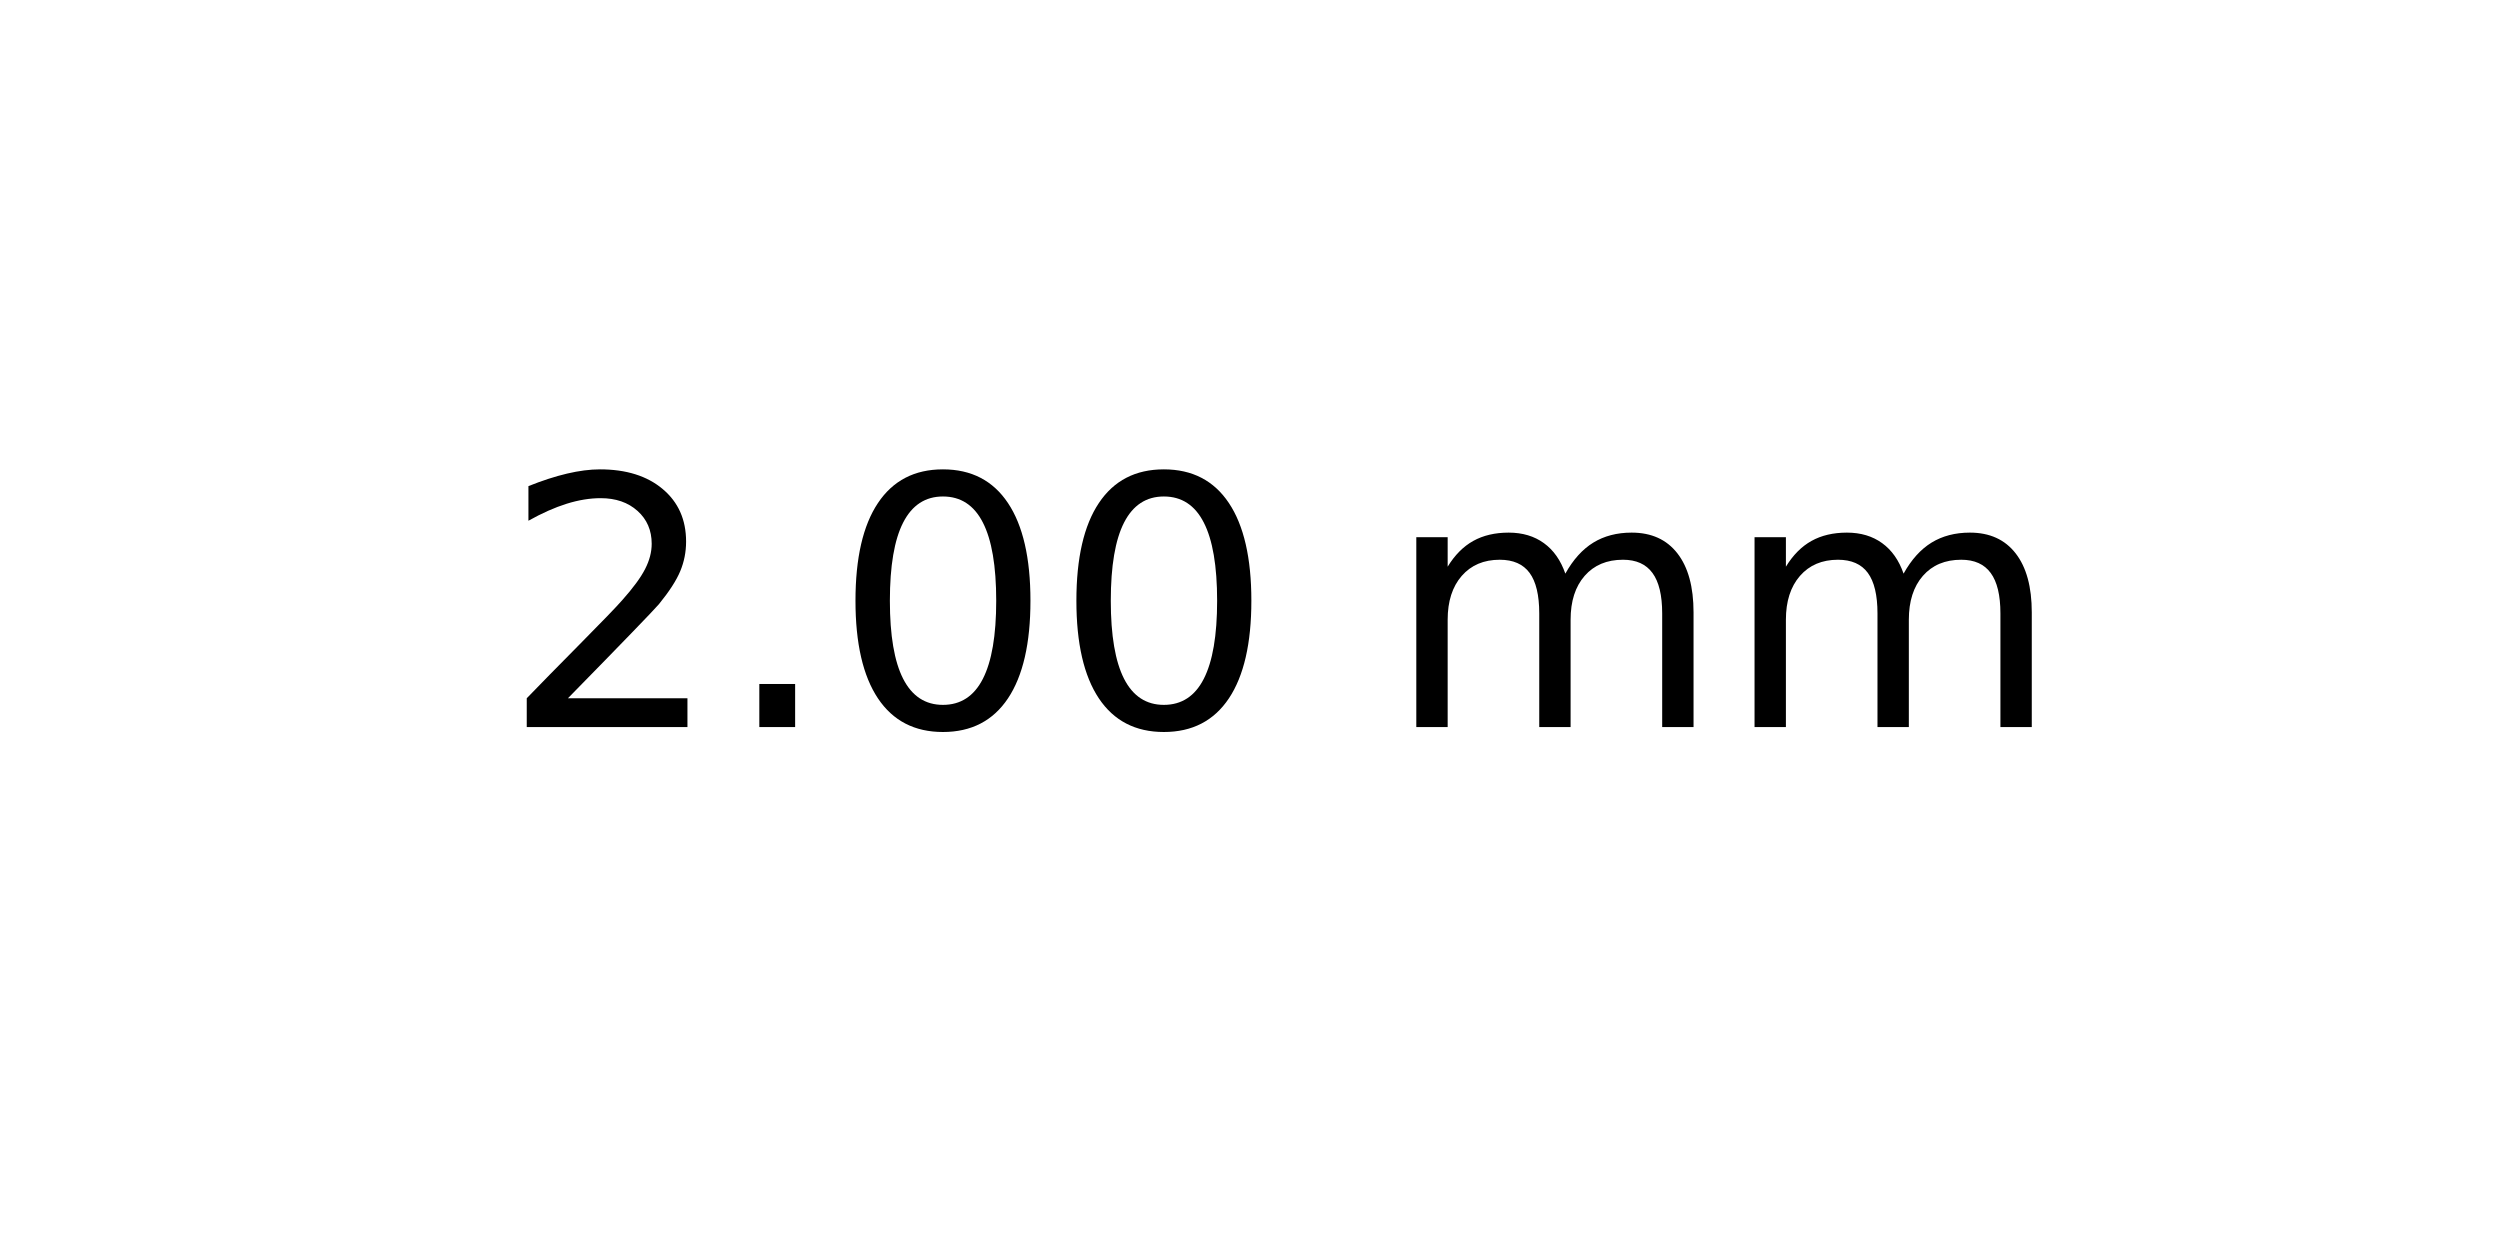
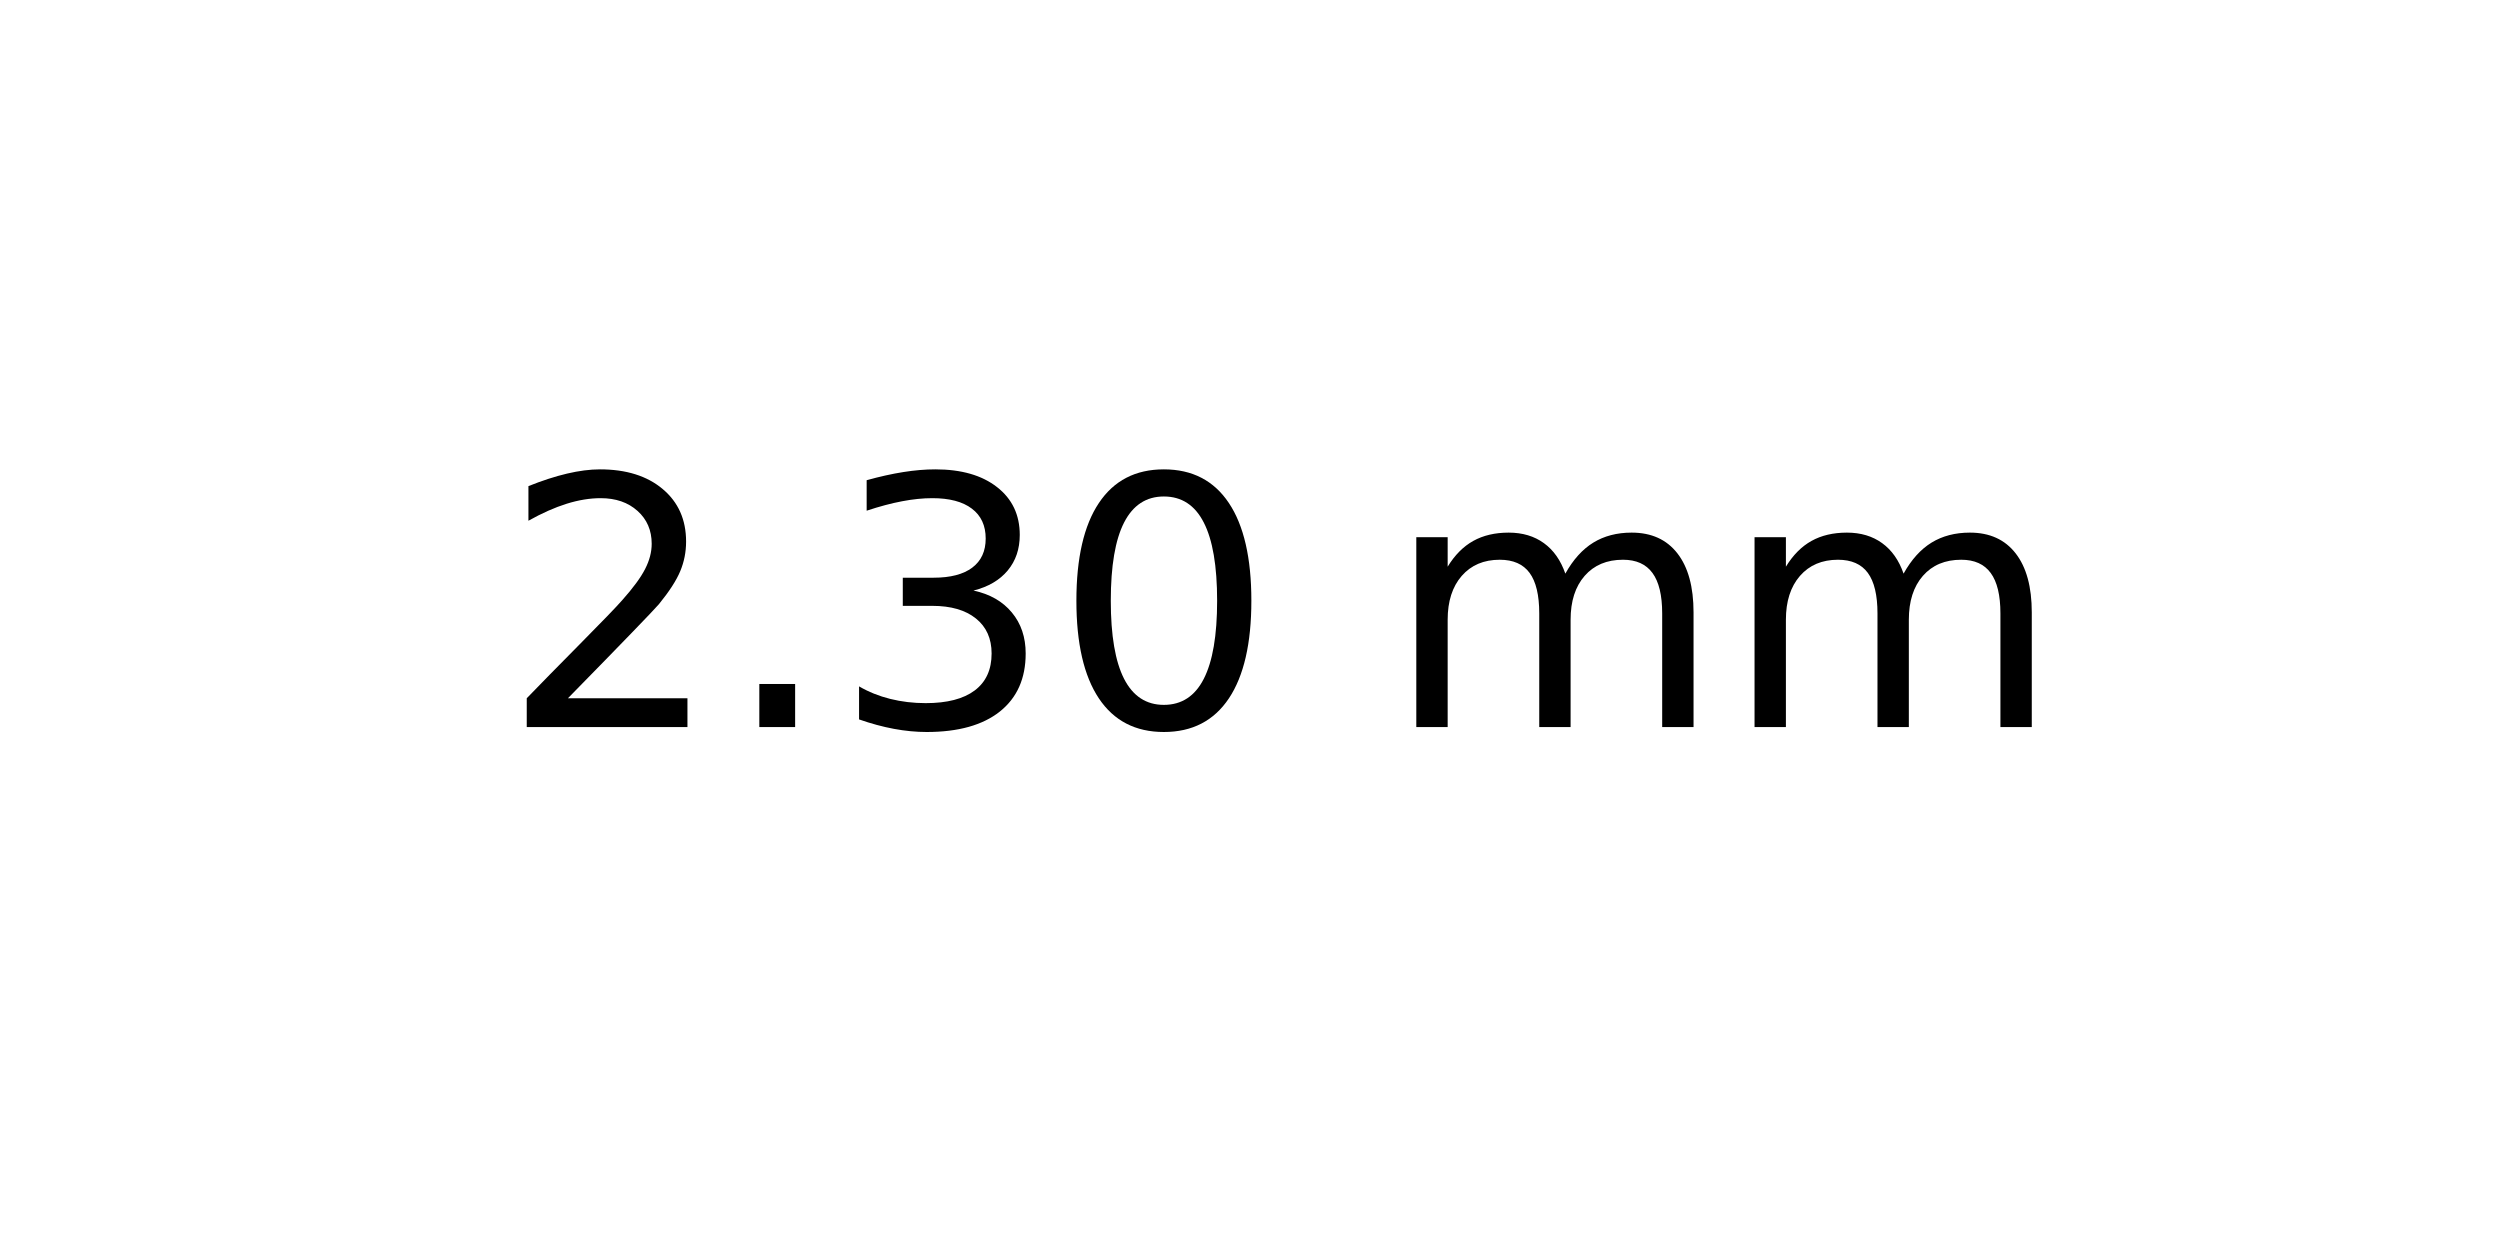
<svg xmlns="http://www.w3.org/2000/svg" xmlns:xlink="http://www.w3.org/1999/xlink" width="72pt" height="36pt" viewBox="0 0 72 36" version="1.1">
  <defs>
    <style type="text/css">*{stroke-linejoin: round; stroke-linecap: butt}</style>
  </defs>
  <g id="figure_1">
    <g id="axes_1">
      <g id="text_1">
        <g transform="translate(14.4375 20.93937) scale(0.1 -0.1)">
          <defs>
            <path id="DejaVuSans-32" d="M 1228 531  L 3431 531  L 3431 0  L 469 0  L 469 531  Q 828 903 1448 1529  Q 2069 2156 2228 2338  Q 2531 2678 2651 2914  Q 2772 3150 2772 3378  Q 2772 3750 2511 3984  Q 2250 4219 1831 4219  Q 1534 4219 1204 4116  Q 875 4013 500 3803  L 500 4441  Q 881 4594 1212 4672  Q 1544 4750 1819 4750  Q 2544 4750 2975 4387  Q 3406 4025 3406 3419  Q 3406 3131 3298 2873  Q 3191 2616 2906 2266  Q 2828 2175 2409 1742  Q 1991 1309 1228 531  z " transform="scale(0.015625)" />
            <path id="DejaVuSans-2e" d="M 684 794  L 1344 794  L 1344 0  L 684 0  L 684 794  z " transform="scale(0.015625)" />
+             <path id="DejaVuSans-33" d="M 2597 2516  Q 3050 2419 3304 2112  Q 3559 1806 3559 1356  Q 3559 666 3084 287  Q 2609 -91 1734 -91  Q 1441 -91 1130 -33  Q 819 25 488 141  L 488 750  Q 750 597 1062 519  Q 1375 441 1716 441  Q 2309 441 2620 675  Q 2931 909 2931 1356  Q 2931 1769 2642 2001  Q 2353 2234 1838 2234  L 1294 2234  L 1294 2753  L 1863 2753  Q 2328 2753 2575 2939  Q 2822 3125 2822 3475  Q 2822 3834 2567 4026  Q 2313 4219 1838 4219  Q 1578 4219 1281 4162  Q 984 4106 628 3988  L 628 4550  Q 988 4650 1302 4700  Q 1616 4750 1894 4750  Q 2613 4750 3031 4423  Q 3450 4097 3450 3541  Q 3450 3153 3228 2886  Q 3006 2619 2597 2516  z " transform="scale(0.015625)" />
            <path id="DejaVuSans-30" d="M 2034 4250  Q 1547 4250 1301 3770  Q 1056 3291 1056 2328  Q 1056 1369 1301 889  Q 1547 409 2034 409  Q 2525 409 2770 889  Q 3016 1369 3016 2328  Q 3016 3291 2770 3770  Q 2525 4250 2034 4250  z M 2034 4750  Q 2819 4750 3233 4129  Q 3647 3509 3647 2328  Q 3647 1150 3233 529  Q 2819 -91 2034 -91  Q 1250 -91 836 529  Q 422 1150 422 2328  Q 422 3509 836 4129  Q 1250 4750 2034 4750  z " transform="scale(0.015625)" />
            <path id="DejaVuSans-20" transform="scale(0.015625)" />
            <path id="DejaVuSans-6d" d="M 3328 2828  Q 3544 3216 3844 3400  Q 4144 3584 4550 3584  Q 5097 3584 5394 3201  Q 5691 2819 5691 2113  L 5691 0  L 5113 0  L 5113 2094  Q 5113 2597 4934 2840  Q 4756 3084 4391 3084  Q 3944 3084 3684 2787  Q 3425 2491 3425 1978  L 3425 0  L 2847 0  L 2847 2094  Q 2847 2600 2669 2842  Q 2491 3084 2119 3084  Q 1678 3084 1418 2786  Q 1159 2488 1159 1978  L 1159 0  L 581 0  L 581 3500  L 1159 3500  L 1159 2956  Q 1356 3278 1631 3431  Q 1906 3584 2284 3584  Q 2666 3584 2933 3390  Q 3200 3197 3328 2828  z " transform="scale(0.015625)" />
          </defs>
          <use xlink:href="#DejaVuSans-32" />
          <use xlink:href="#DejaVuSans-2e" x="63.623" />
-           <use xlink:href="#DejaVuSans-30" x="95.41" />
+           <use xlink:href="#DejaVuSans-33" x="95.41" />
          <use xlink:href="#DejaVuSans-30" x="159.033" />
          <use xlink:href="#DejaVuSans-20" x="222.656" />
          <use xlink:href="#DejaVuSans-6d" x="254.443" />
          <use xlink:href="#DejaVuSans-6d" x="351.855" />
        </g>
      </g>
    </g>
  </g>
</svg>
